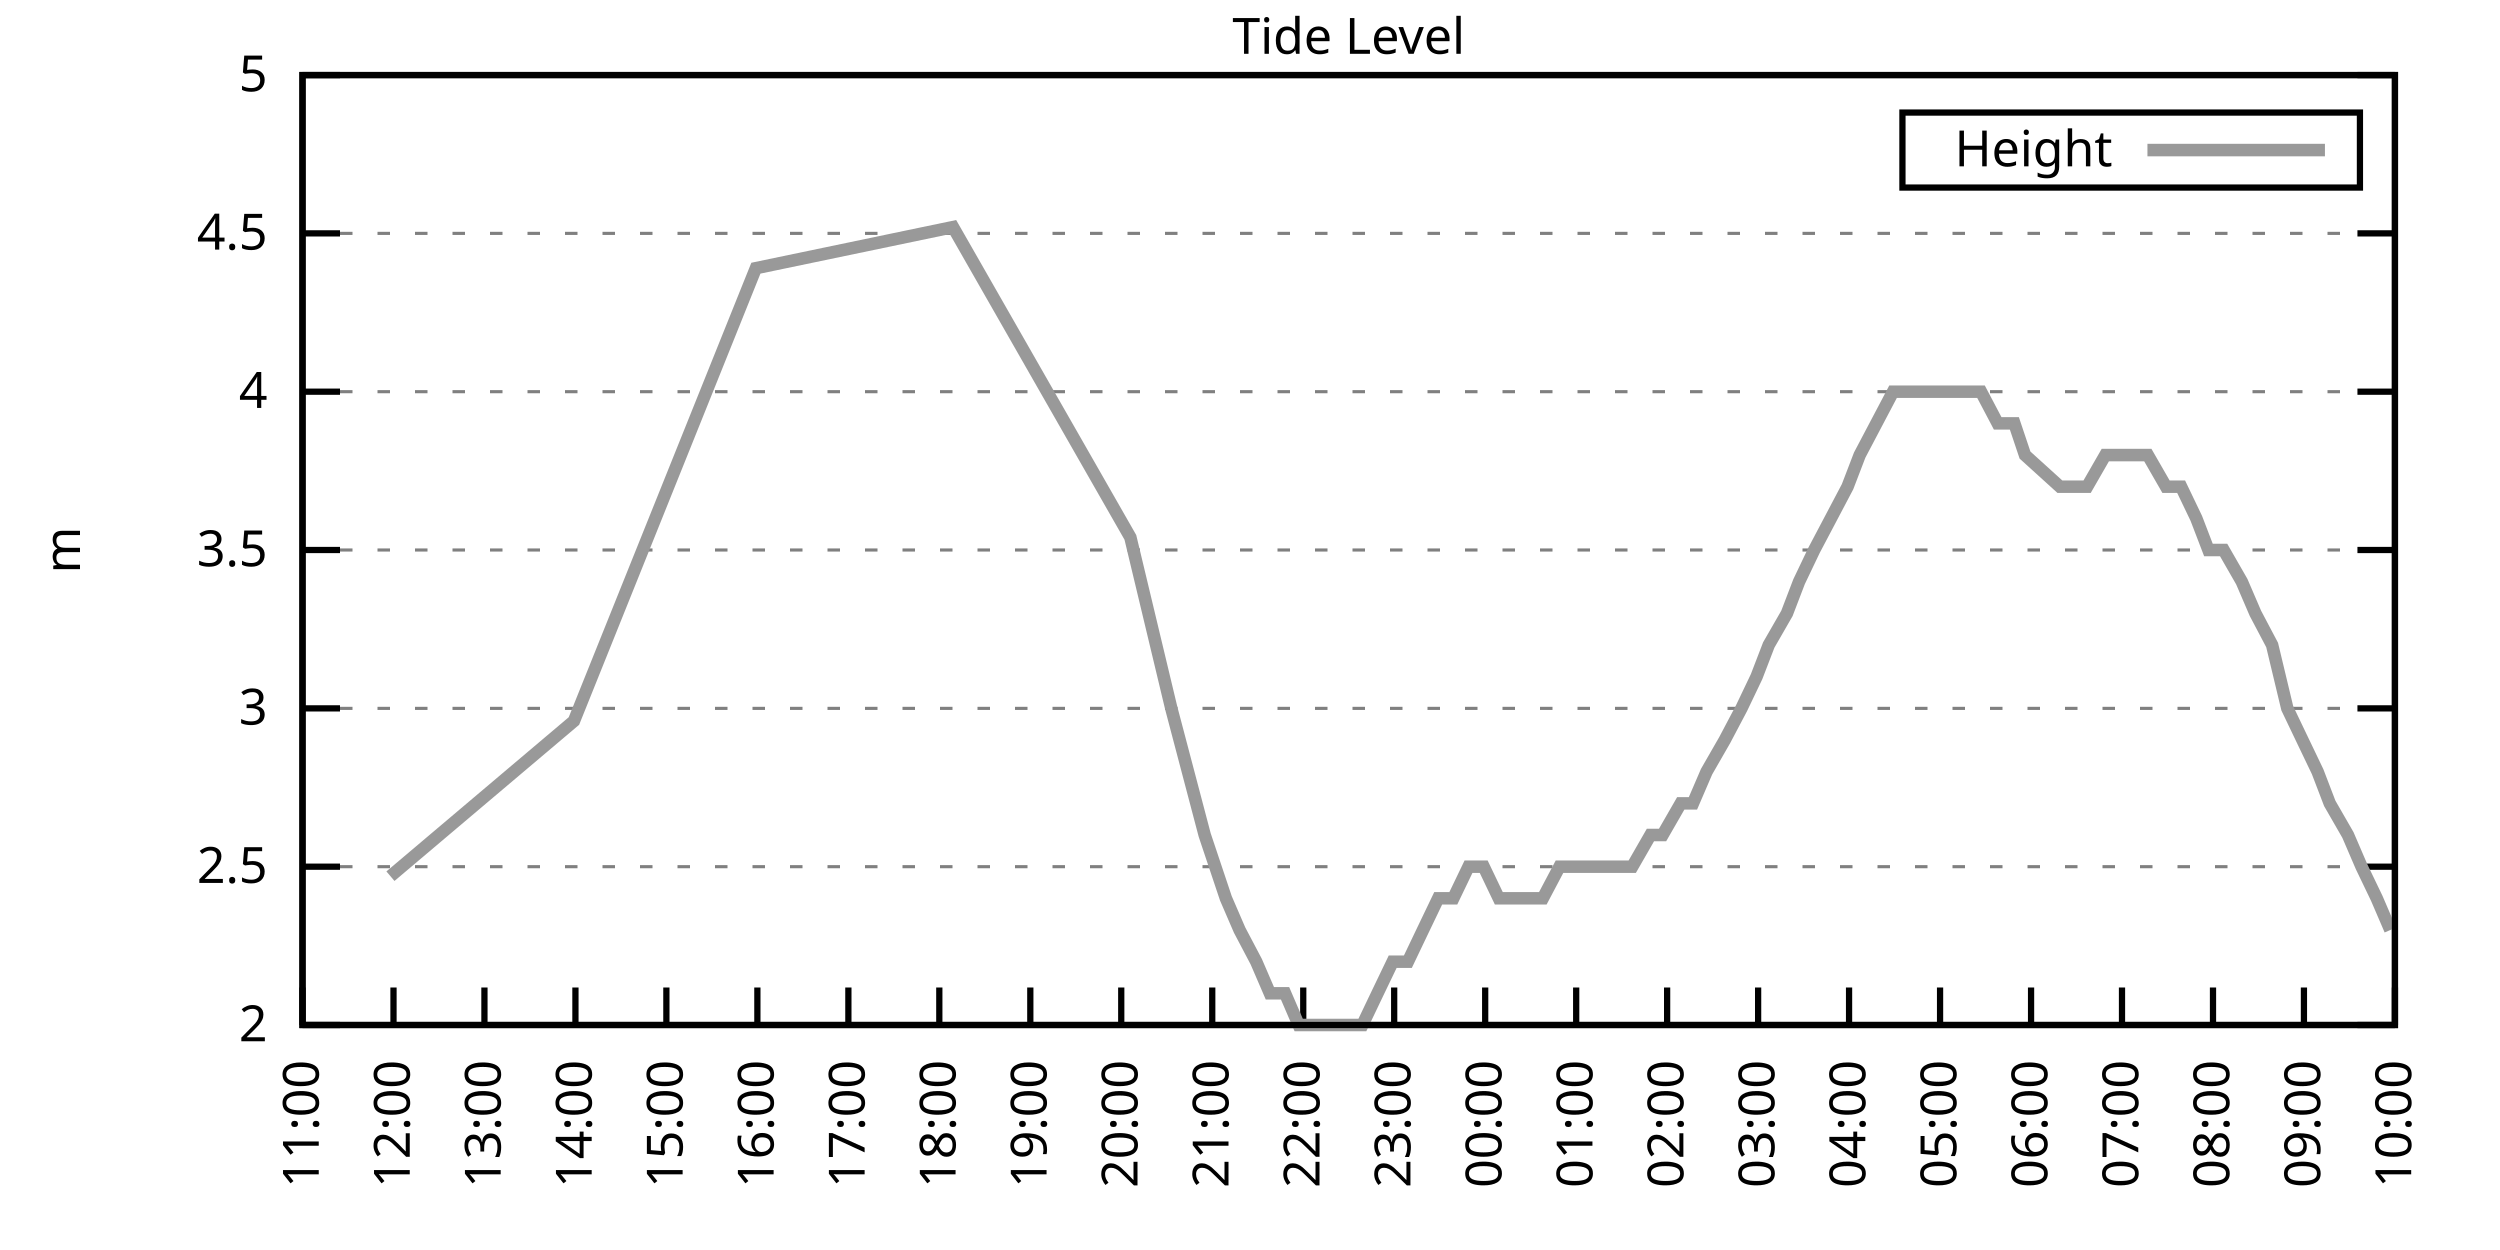
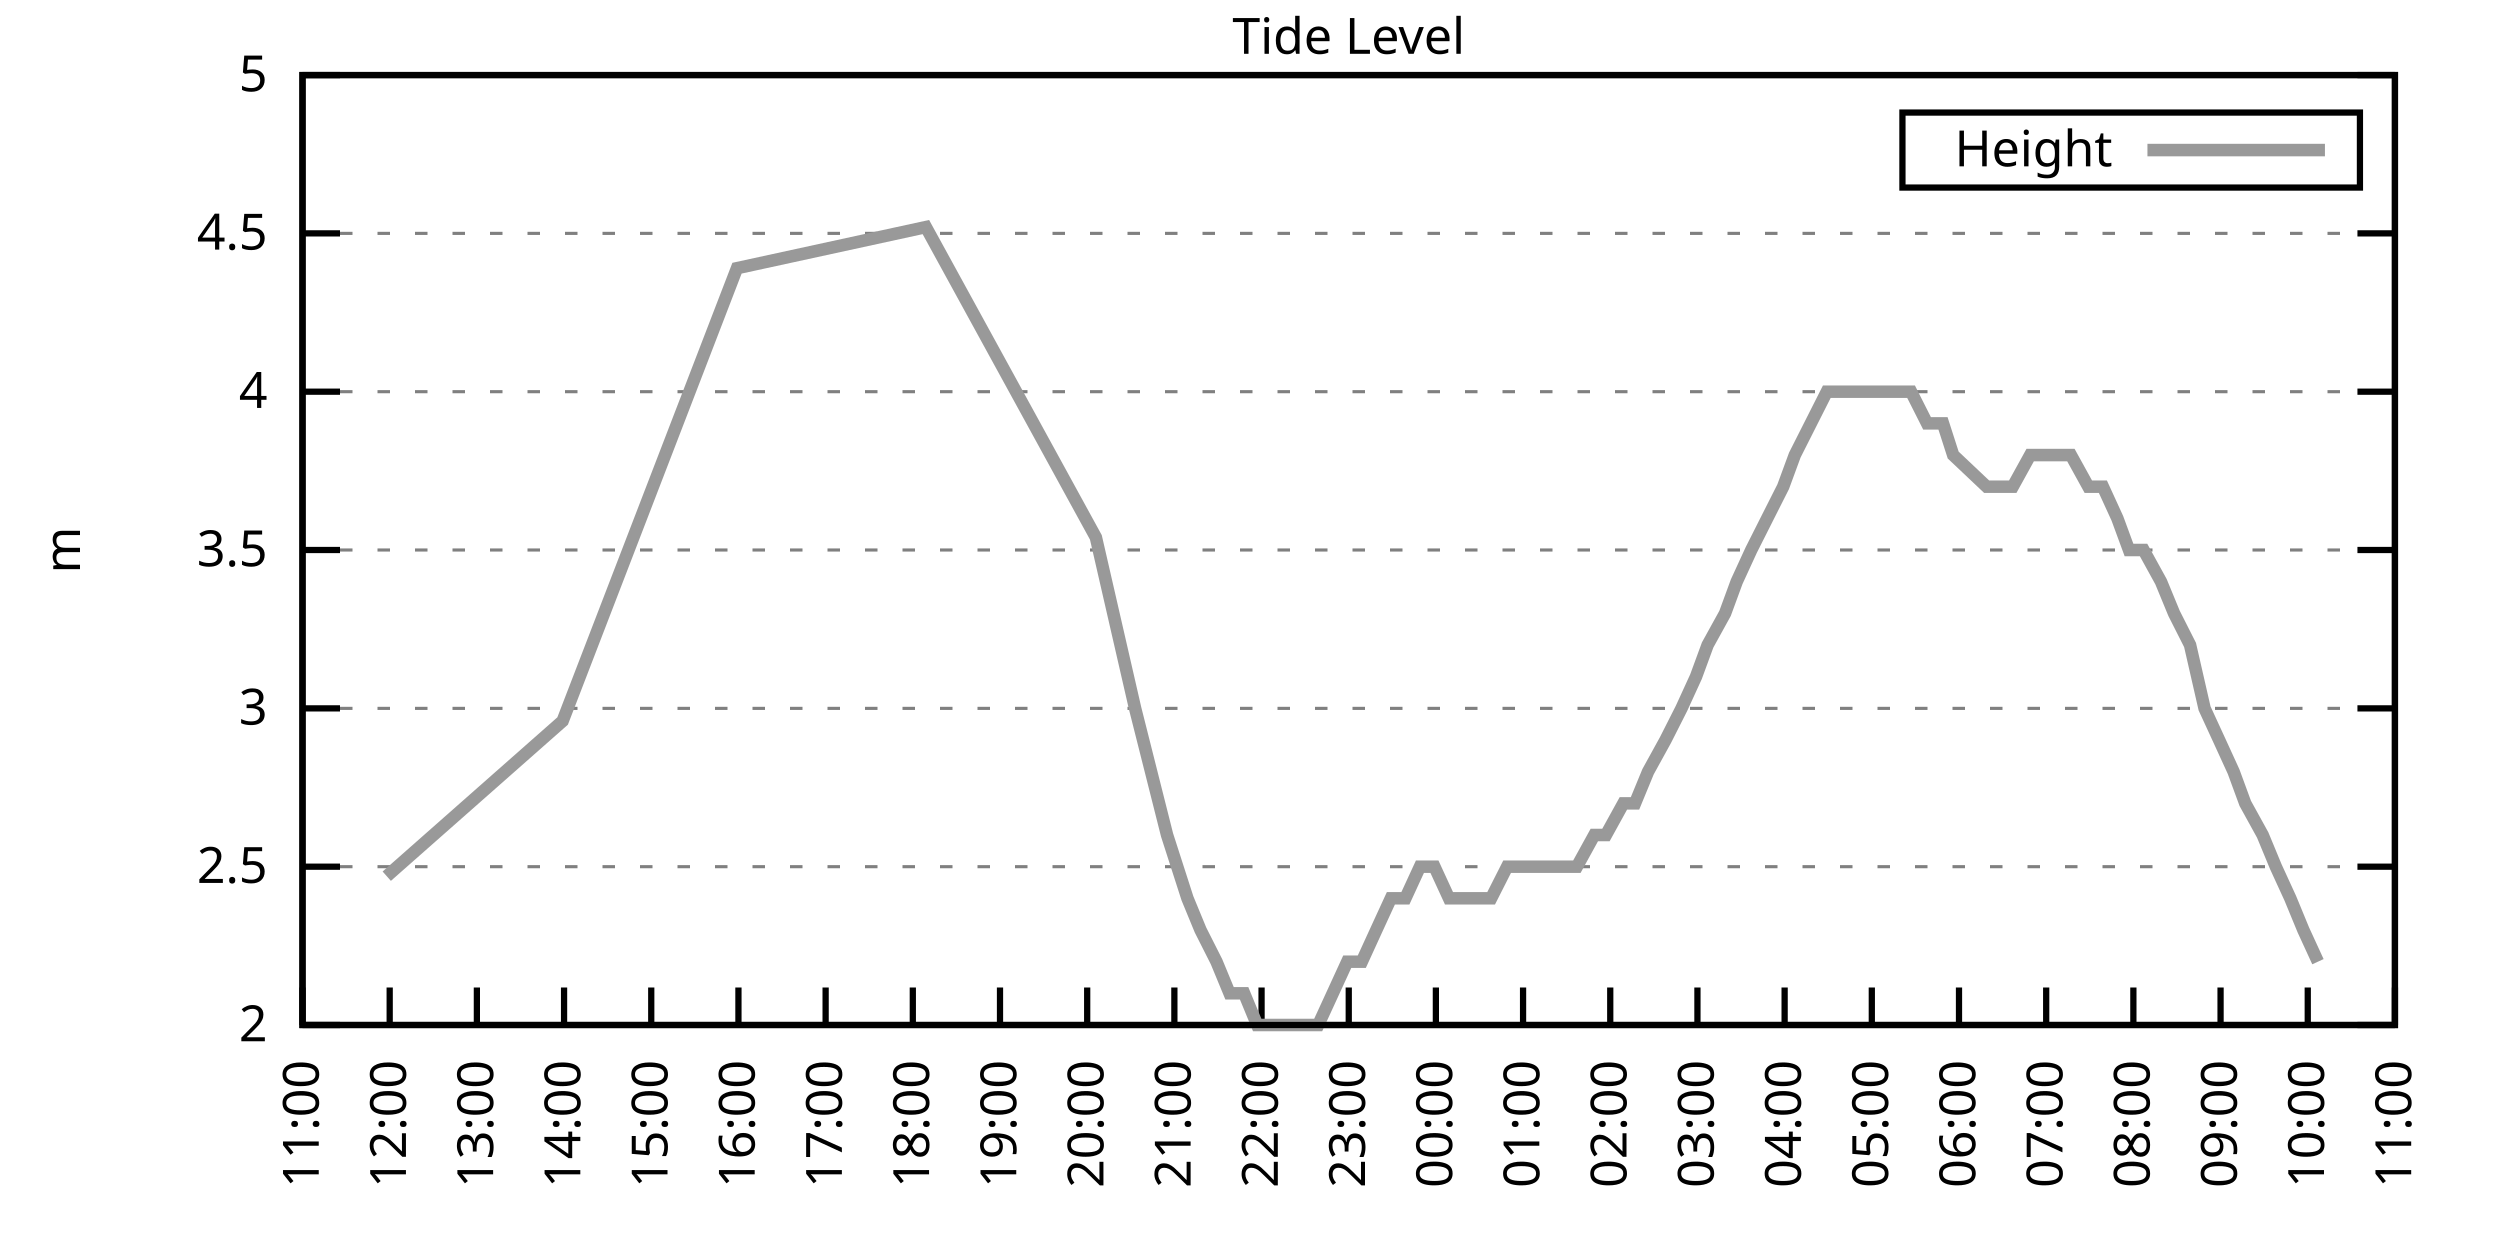
<svg xmlns="http://www.w3.org/2000/svg" xmlns:xlink="http://www.w3.org/1999/xlink" width="400" height="200" viewBox="0 0 400 200">
  <g id="gnuplot_canvas">
    <rect x="0" y="0" width="400" height="200" fill="none" />
    <defs>
      <circle id="gpDot" r="0.5" stroke-width="0.5" stroke="currentColor" />
      <path id="gpPt0" stroke-width="0.333" stroke="currentColor" d="M-1,0 h2 M0,-1 v2" />
      <path id="gpPt1" stroke-width="0.333" stroke="currentColor" d="M-1,-1 L1,1 M1,-1 L-1,1" />
      <path id="gpPt2" stroke-width="0.333" stroke="currentColor" d="M-1,0 L1,0 M0,-1 L0,1 M-1,-1 L1,1 M-1,1 L1,-1" />
      <rect id="gpPt3" stroke-width="0.333" stroke="currentColor" x="-1" y="-1" width="2" height="2" />
      <rect id="gpPt4" stroke-width="0.333" stroke="currentColor" fill="currentColor" x="-1" y="-1" width="2" height="2" />
      <circle id="gpPt5" stroke-width="0.333" stroke="currentColor" cx="0" cy="0" r="1" />
      <use xlink:href="#gpPt5" id="gpPt6" fill="currentColor" stroke="none" />
      <path id="gpPt7" stroke-width="0.333" stroke="currentColor" d="M0,-1.33 L-1.33,0.67 L1.33,0.67 z" />
      <use xlink:href="#gpPt7" id="gpPt8" fill="currentColor" stroke="none" />
      <use xlink:href="#gpPt7" id="gpPt9" stroke="currentColor" transform="rotate(180)" />
      <use xlink:href="#gpPt9" id="gpPt10" fill="currentColor" stroke="none" />
      <use xlink:href="#gpPt3" id="gpPt11" stroke="currentColor" transform="rotate(45)" />
      <use xlink:href="#gpPt11" id="gpPt12" fill="currentColor" stroke="none" />
      <path id="gpPt13" stroke-width="0.333" stroke="currentColor" d="M0,1.330 L1.265,0.411 L0.782,-1.067 L-0.782,-1.076 L-1.265,0.411 z" />
      <use xlink:href="#gpPt13" id="gpPt14" fill="currentColor" stroke="none" />
      <filter id="textbox" filterUnits="objectBoundingBox" x="0" y="0" height="1" width="1">
        <feFlood flood-color="white" flood-opacity="1" result="bgnd" />
        <feComposite in="SourceGraphic" in2="bgnd" operator="atop" />
      </filter>
      <filter id="greybox" filterUnits="objectBoundingBox" x="0" y="0" height="1" width="1">
        <feFlood flood-color="lightgrey" flood-opacity="1" result="grey" />
        <feComposite in="SourceGraphic" in2="grey" operator="atop" />
      </filter>
    </defs>
    <g fill="none" color="white" stroke="currentColor" stroke-width="1.00" stroke-linecap="butt" stroke-linejoin="miter">
</g>
    <g fill="none" color="black" stroke="currentColor" stroke-width="1.00" stroke-linecap="butt" stroke-linejoin="miter">
      <g stroke="none" shape-rendering="crispEdges">
        <polygon fill="rgb(255, 255, 255)" points="48.40,164.00 383.18,164.00 383.18,12.02 48.40,12.02 " />
      </g>
    </g>
    <g fill="none" color="black" stroke="currentColor" stroke-width="1.00" stroke-linecap="butt" stroke-linejoin="miter">
</g>
    <g fill="none" color="black" stroke="black" stroke-width="0.50" stroke-linecap="butt" stroke-linejoin="miter">
</g>
    <g fill="none" color="gray" stroke="currentColor" stroke-width="0.50" stroke-linecap="butt" stroke-linejoin="miter">
      <path stroke="gray" stroke-dasharray="2,4" class="gridline" d="M48.40,164.00 L383.19,164.00  " />
    </g>
    <g fill="none" color="gray" stroke="gray" stroke-width="1.00" stroke-linecap="butt" stroke-linejoin="miter">
</g>
    <g fill="none" color="black" stroke="currentColor" stroke-width="1.00" stroke-linecap="butt" stroke-linejoin="miter">
      <path stroke="black" d="M48.40,164.00 L54.40,164.00 M383.19,164.00 L377.19,164.00  " />
      <g transform="translate(42.80,166.60)" stroke="none" fill="black" font-family="Sans" font-size="8.00" text-anchor="end">
        <text>
          <tspan font-family="Sans"> 2</tspan>
        </text>
      </g>
    </g>
    <g fill="none" color="black" stroke="currentColor" stroke-width="1.00" stroke-linecap="butt" stroke-linejoin="miter">
</g>
    <g fill="none" color="black" stroke="black" stroke-width="0.50" stroke-linecap="butt" stroke-linejoin="miter">
</g>
    <g fill="none" color="gray" stroke="currentColor" stroke-width="0.50" stroke-linecap="butt" stroke-linejoin="miter">
      <path stroke="gray" stroke-dasharray="2,4" class="gridline" d="M48.40,138.67 L383.19,138.67  " />
    </g>
    <g fill="none" color="gray" stroke="gray" stroke-width="1.00" stroke-linecap="butt" stroke-linejoin="miter">
</g>
    <g fill="none" color="black" stroke="currentColor" stroke-width="1.00" stroke-linecap="butt" stroke-linejoin="miter">
      <path stroke="black" d="M48.40,138.67 L54.40,138.67 M383.19,138.67 L377.19,138.67  " />
      <g transform="translate(42.80,141.27)" stroke="none" fill="black" font-family="Sans" font-size="8.00" text-anchor="end">
        <text>
          <tspan font-family="Sans"> 2.5</tspan>
        </text>
      </g>
    </g>
    <g fill="none" color="black" stroke="currentColor" stroke-width="1.00" stroke-linecap="butt" stroke-linejoin="miter">
</g>
    <g fill="none" color="black" stroke="black" stroke-width="0.50" stroke-linecap="butt" stroke-linejoin="miter">
</g>
    <g fill="none" color="gray" stroke="currentColor" stroke-width="0.50" stroke-linecap="butt" stroke-linejoin="miter">
      <path stroke="gray" stroke-dasharray="2,4" class="gridline" d="M48.40,113.34 L383.19,113.34  " />
    </g>
    <g fill="none" color="gray" stroke="gray" stroke-width="1.00" stroke-linecap="butt" stroke-linejoin="miter">
</g>
    <g fill="none" color="black" stroke="currentColor" stroke-width="1.00" stroke-linecap="butt" stroke-linejoin="miter">
      <path stroke="black" d="M48.40,113.34 L54.40,113.34 M383.19,113.34 L377.19,113.34  " />
      <g transform="translate(42.80,115.94)" stroke="none" fill="black" font-family="Sans" font-size="8.00" text-anchor="end">
        <text>
          <tspan font-family="Sans"> 3</tspan>
        </text>
      </g>
    </g>
    <g fill="none" color="black" stroke="currentColor" stroke-width="1.00" stroke-linecap="butt" stroke-linejoin="miter">
</g>
    <g fill="none" color="black" stroke="black" stroke-width="0.50" stroke-linecap="butt" stroke-linejoin="miter">
</g>
    <g fill="none" color="gray" stroke="currentColor" stroke-width="0.50" stroke-linecap="butt" stroke-linejoin="miter">
      <path stroke="gray" stroke-dasharray="2,4" class="gridline" d="M48.40,88.00 L383.19,88.00  " />
    </g>
    <g fill="none" color="gray" stroke="gray" stroke-width="1.00" stroke-linecap="butt" stroke-linejoin="miter">
</g>
    <g fill="none" color="black" stroke="currentColor" stroke-width="1.00" stroke-linecap="butt" stroke-linejoin="miter">
      <path stroke="black" d="M48.40,88.00 L54.40,88.00 M383.19,88.00 L377.19,88.00  " />
      <g transform="translate(42.80,90.60)" stroke="none" fill="black" font-family="Sans" font-size="8.00" text-anchor="end">
        <text>
          <tspan font-family="Sans"> 3.5</tspan>
        </text>
      </g>
    </g>
    <g fill="none" color="black" stroke="currentColor" stroke-width="1.00" stroke-linecap="butt" stroke-linejoin="miter">
</g>
    <g fill="none" color="black" stroke="black" stroke-width="0.50" stroke-linecap="butt" stroke-linejoin="miter">
</g>
    <g fill="none" color="gray" stroke="currentColor" stroke-width="0.50" stroke-linecap="butt" stroke-linejoin="miter">
      <path stroke="gray" stroke-dasharray="2,4" class="gridline" d="M48.40,62.67 L383.19,62.67  " />
    </g>
    <g fill="none" color="gray" stroke="gray" stroke-width="1.00" stroke-linecap="butt" stroke-linejoin="miter">
</g>
    <g fill="none" color="black" stroke="currentColor" stroke-width="1.00" stroke-linecap="butt" stroke-linejoin="miter">
      <path stroke="black" d="M48.40,62.67 L54.40,62.67 M383.19,62.67 L377.19,62.67  " />
      <g transform="translate(42.80,65.27)" stroke="none" fill="black" font-family="Sans" font-size="8.00" text-anchor="end">
        <text>
          <tspan font-family="Sans"> 4</tspan>
        </text>
      </g>
    </g>
    <g fill="none" color="black" stroke="currentColor" stroke-width="1.00" stroke-linecap="butt" stroke-linejoin="miter">
</g>
    <g fill="none" color="black" stroke="black" stroke-width="0.50" stroke-linecap="butt" stroke-linejoin="miter">
</g>
    <g fill="none" color="gray" stroke="currentColor" stroke-width="0.50" stroke-linecap="butt" stroke-linejoin="miter">
      <path stroke="gray" stroke-dasharray="2,4" class="gridline" d="M48.40,37.34 L383.19,37.34  " />
    </g>
    <g fill="none" color="gray" stroke="gray" stroke-width="1.00" stroke-linecap="butt" stroke-linejoin="miter">
</g>
    <g fill="none" color="black" stroke="currentColor" stroke-width="1.00" stroke-linecap="butt" stroke-linejoin="miter">
      <path stroke="black" d="M48.40,37.34 L54.40,37.34 M383.19,37.34 L377.19,37.34  " />
      <g transform="translate(42.80,39.94)" stroke="none" fill="black" font-family="Sans" font-size="8.00" text-anchor="end">
        <text>
          <tspan font-family="Sans"> 4.5</tspan>
        </text>
      </g>
    </g>
    <g fill="none" color="black" stroke="currentColor" stroke-width="1.00" stroke-linecap="butt" stroke-linejoin="miter">
</g>
    <g fill="none" color="black" stroke="black" stroke-width="0.50" stroke-linecap="butt" stroke-linejoin="miter">
</g>
    <g fill="none" color="gray" stroke="currentColor" stroke-width="0.50" stroke-linecap="butt" stroke-linejoin="miter">
      <path stroke="gray" stroke-dasharray="2,4" class="gridline" d="M48.40,12.01 L383.19,12.01  " />
    </g>
    <g fill="none" color="gray" stroke="gray" stroke-width="1.00" stroke-linecap="butt" stroke-linejoin="miter">
</g>
    <g fill="none" color="black" stroke="currentColor" stroke-width="1.00" stroke-linecap="butt" stroke-linejoin="miter">
      <path stroke="black" d="M48.40,12.01 L54.40,12.01 M383.19,12.01 L377.19,12.01  " />
      <g transform="translate(42.80,14.61)" stroke="none" fill="black" font-family="Sans" font-size="8.00" text-anchor="end">
        <text>
          <tspan font-family="Sans"> 5</tspan>
        </text>
      </g>
    </g>
    <g fill="none" color="black" stroke="currentColor" stroke-width="1.00" stroke-linecap="butt" stroke-linejoin="miter">
      <path stroke="black" d="M48.40,164.00 L48.40,158.00  " />
      <g transform="translate(51.00,169.60) rotate(270.00)" stroke="none" fill="black" font-family="Sans" font-size="8.00" text-anchor="end">
        <text>
          <tspan font-family="Sans">11:00</tspan>
        </text>
      </g>
    </g>
    <g fill="none" color="black" stroke="currentColor" stroke-width="1.00" stroke-linecap="butt" stroke-linejoin="miter">
-       <path stroke="black" d="M62.96,164.00 L62.96,158.00  " />
-       <g transform="translate(65.56,169.60) rotate(270.00)" stroke="none" fill="black" font-family="Sans" font-size="8.00" text-anchor="end">
+       <path stroke="black" d="M62.35,164.00 L62.35,158.00  " />
+       <g transform="translate(64.95,169.60) rotate(270.00)" stroke="none" fill="black" font-family="Sans" font-size="8.00" text-anchor="end">
        <text>
          <tspan font-family="Sans">12:00</tspan>
        </text>
      </g>
    </g>
    <g fill="none" color="black" stroke="currentColor" stroke-width="1.00" stroke-linecap="butt" stroke-linejoin="miter">
-       <path stroke="black" d="M77.51,164.00 L77.51,158.00  " />
-       <g transform="translate(80.11,169.60) rotate(270.00)" stroke="none" fill="black" font-family="Sans" font-size="8.00" text-anchor="end">
+       <path stroke="black" d="M76.30,164.00 L76.30,158.00  " />
+       <g transform="translate(78.90,169.60) rotate(270.00)" stroke="none" fill="black" font-family="Sans" font-size="8.00" text-anchor="end">
        <text>
          <tspan font-family="Sans">13:00</tspan>
        </text>
      </g>
    </g>
    <g fill="none" color="black" stroke="currentColor" stroke-width="1.00" stroke-linecap="butt" stroke-linejoin="miter">
-       <path stroke="black" d="M92.07,164.00 L92.07,158.00  " />
-       <g transform="translate(94.67,169.60) rotate(270.00)" stroke="none" fill="black" font-family="Sans" font-size="8.00" text-anchor="end">
+       <path stroke="black" d="M90.25,164.00 L90.25,158.00  " />
+       <g transform="translate(92.85,169.60) rotate(270.00)" stroke="none" fill="black" font-family="Sans" font-size="8.00" text-anchor="end">
        <text>
          <tspan font-family="Sans">14:00</tspan>
        </text>
      </g>
    </g>
    <g fill="none" color="black" stroke="currentColor" stroke-width="1.00" stroke-linecap="butt" stroke-linejoin="miter">
-       <path stroke="black" d="M106.62,164.00 L106.62,158.00  " />
-       <g transform="translate(109.22,169.60) rotate(270.00)" stroke="none" fill="black" font-family="Sans" font-size="8.00" text-anchor="end">
+       <path stroke="black" d="M104.20,164.00 L104.20,158.00  " />
+       <g transform="translate(106.80,169.60) rotate(270.00)" stroke="none" fill="black" font-family="Sans" font-size="8.00" text-anchor="end">
        <text>
          <tspan font-family="Sans">15:00</tspan>
        </text>
      </g>
    </g>
    <g fill="none" color="black" stroke="currentColor" stroke-width="1.00" stroke-linecap="butt" stroke-linejoin="miter">
-       <path stroke="black" d="M121.18,164.00 L121.18,158.00  " />
-       <g transform="translate(123.78,169.60) rotate(270.00)" stroke="none" fill="black" font-family="Sans" font-size="8.00" text-anchor="end">
+       <path stroke="black" d="M118.15,164.00 L118.15,158.00  " />
+       <g transform="translate(120.75,169.60) rotate(270.00)" stroke="none" fill="black" font-family="Sans" font-size="8.00" text-anchor="end">
        <text>
          <tspan font-family="Sans">16:00</tspan>
        </text>
      </g>
    </g>
    <g fill="none" color="black" stroke="currentColor" stroke-width="1.00" stroke-linecap="butt" stroke-linejoin="miter">
-       <path stroke="black" d="M135.74,164.00 L135.74,158.00  " />
-       <g transform="translate(138.34,169.60) rotate(270.00)" stroke="none" fill="black" font-family="Sans" font-size="8.00" text-anchor="end">
+       <path stroke="black" d="M132.10,164.00 L132.10,158.00  " />
+       <g transform="translate(134.70,169.60) rotate(270.00)" stroke="none" fill="black" font-family="Sans" font-size="8.00" text-anchor="end">
        <text>
          <tspan font-family="Sans">17:00</tspan>
        </text>
      </g>
    </g>
    <g fill="none" color="black" stroke="currentColor" stroke-width="1.00" stroke-linecap="butt" stroke-linejoin="miter">
-       <path stroke="black" d="M150.29,164.00 L150.29,158.00  " />
-       <g transform="translate(152.89,169.60) rotate(270.00)" stroke="none" fill="black" font-family="Sans" font-size="8.00" text-anchor="end">
+       <path stroke="black" d="M146.05,164.00 L146.05,158.00  " />
+       <g transform="translate(148.65,169.60) rotate(270.00)" stroke="none" fill="black" font-family="Sans" font-size="8.00" text-anchor="end">
        <text>
          <tspan font-family="Sans">18:00</tspan>
        </text>
      </g>
    </g>
    <g fill="none" color="black" stroke="currentColor" stroke-width="1.00" stroke-linecap="butt" stroke-linejoin="miter">
-       <path stroke="black" d="M164.85,164.00 L164.85,158.00  " />
-       <g transform="translate(167.45,169.60) rotate(270.00)" stroke="none" fill="black" font-family="Sans" font-size="8.00" text-anchor="end">
+       <path stroke="black" d="M160.00,164.00 L160.00,158.00  " />
+       <g transform="translate(162.60,169.60) rotate(270.00)" stroke="none" fill="black" font-family="Sans" font-size="8.00" text-anchor="end">
        <text>
          <tspan font-family="Sans">19:00</tspan>
        </text>
      </g>
    </g>
    <g fill="none" color="black" stroke="currentColor" stroke-width="1.00" stroke-linecap="butt" stroke-linejoin="miter">
-       <path stroke="black" d="M179.40,164.00 L179.40,158.00  " />
-       <g transform="translate(182.00,169.60) rotate(270.00)" stroke="none" fill="black" font-family="Sans" font-size="8.00" text-anchor="end">
+       <path stroke="black" d="M173.95,164.00 L173.95,158.00  " />
+       <g transform="translate(176.55,169.60) rotate(270.00)" stroke="none" fill="black" font-family="Sans" font-size="8.00" text-anchor="end">
        <text>
          <tspan font-family="Sans">20:00</tspan>
        </text>
      </g>
    </g>
    <g fill="none" color="black" stroke="currentColor" stroke-width="1.00" stroke-linecap="butt" stroke-linejoin="miter">
-       <path stroke="black" d="M193.96,164.00 L193.96,158.00  " />
-       <g transform="translate(196.56,169.60) rotate(270.00)" stroke="none" fill="black" font-family="Sans" font-size="8.00" text-anchor="end">
+       <path stroke="black" d="M187.90,164.00 L187.90,158.00  " />
+       <g transform="translate(190.50,169.60) rotate(270.00)" stroke="none" fill="black" font-family="Sans" font-size="8.00" text-anchor="end">
        <text>
          <tspan font-family="Sans">21:00</tspan>
        </text>
      </g>
    </g>
    <g fill="none" color="black" stroke="currentColor" stroke-width="1.00" stroke-linecap="butt" stroke-linejoin="miter">
-       <path stroke="black" d="M208.52,164.00 L208.52,158.00  " />
-       <g transform="translate(211.12,169.60) rotate(270.00)" stroke="none" fill="black" font-family="Sans" font-size="8.00" text-anchor="end">
+       <path stroke="black" d="M201.85,164.00 L201.85,158.00  " />
+       <g transform="translate(204.45,169.60) rotate(270.00)" stroke="none" fill="black" font-family="Sans" font-size="8.00" text-anchor="end">
        <text>
          <tspan font-family="Sans">22:00</tspan>
        </text>
      </g>
    </g>
    <g fill="none" color="black" stroke="currentColor" stroke-width="1.00" stroke-linecap="butt" stroke-linejoin="miter">
-       <path stroke="black" d="M223.07,164.00 L223.07,158.00  " />
-       <g transform="translate(225.67,169.60) rotate(270.00)" stroke="none" fill="black" font-family="Sans" font-size="8.00" text-anchor="end">
+       <path stroke="black" d="M215.80,164.00 L215.80,158.00  " />
+       <g transform="translate(218.40,169.60) rotate(270.00)" stroke="none" fill="black" font-family="Sans" font-size="8.00" text-anchor="end">
        <text>
          <tspan font-family="Sans">23:00</tspan>
        </text>
      </g>
    </g>
    <g fill="none" color="black" stroke="currentColor" stroke-width="1.00" stroke-linecap="butt" stroke-linejoin="miter">
-       <path stroke="black" d="M237.63,164.00 L237.63,158.00  " />
-       <g transform="translate(240.23,169.60) rotate(270.00)" stroke="none" fill="black" font-family="Sans" font-size="8.00" text-anchor="end">
+       <path stroke="black" d="M229.74,164.00 L229.74,158.00  " />
+       <g transform="translate(232.34,169.60) rotate(270.00)" stroke="none" fill="black" font-family="Sans" font-size="8.00" text-anchor="end">
        <text>
          <tspan font-family="Sans">00:00</tspan>
        </text>
      </g>
    </g>
    <g fill="none" color="black" stroke="currentColor" stroke-width="1.00" stroke-linecap="butt" stroke-linejoin="miter">
-       <path stroke="black" d="M252.19,164.00 L252.19,158.00  " />
-       <g transform="translate(254.79,169.60) rotate(270.00)" stroke="none" fill="black" font-family="Sans" font-size="8.00" text-anchor="end">
+       <path stroke="black" d="M243.69,164.00 L243.69,158.00  " />
+       <g transform="translate(246.29,169.60) rotate(270.00)" stroke="none" fill="black" font-family="Sans" font-size="8.00" text-anchor="end">
        <text>
          <tspan font-family="Sans">01:00</tspan>
        </text>
      </g>
    </g>
    <g fill="none" color="black" stroke="currentColor" stroke-width="1.00" stroke-linecap="butt" stroke-linejoin="miter">
-       <path stroke="black" d="M266.74,164.00 L266.74,158.00  " />
-       <g transform="translate(269.34,169.60) rotate(270.00)" stroke="none" fill="black" font-family="Sans" font-size="8.00" text-anchor="end">
+       <path stroke="black" d="M257.64,164.00 L257.64,158.00  " />
+       <g transform="translate(260.24,169.60) rotate(270.00)" stroke="none" fill="black" font-family="Sans" font-size="8.00" text-anchor="end">
        <text>
          <tspan font-family="Sans">02:00</tspan>
        </text>
      </g>
    </g>
    <g fill="none" color="black" stroke="currentColor" stroke-width="1.00" stroke-linecap="butt" stroke-linejoin="miter">
-       <path stroke="black" d="M281.30,164.00 L281.30,158.00  " />
-       <g transform="translate(283.90,169.60) rotate(270.00)" stroke="none" fill="black" font-family="Sans" font-size="8.00" text-anchor="end">
+       <path stroke="black" d="M271.59,164.00 L271.59,158.00  " />
+       <g transform="translate(274.19,169.60) rotate(270.00)" stroke="none" fill="black" font-family="Sans" font-size="8.00" text-anchor="end">
        <text>
          <tspan font-family="Sans">03:00</tspan>
        </text>
      </g>
    </g>
    <g fill="none" color="black" stroke="currentColor" stroke-width="1.00" stroke-linecap="butt" stroke-linejoin="miter">
-       <path stroke="black" d="M295.85,164.00 L295.85,158.00  " />
-       <g transform="translate(298.45,169.60) rotate(270.00)" stroke="none" fill="black" font-family="Sans" font-size="8.00" text-anchor="end">
+       <path stroke="black" d="M285.54,164.00 L285.54,158.00  " />
+       <g transform="translate(288.14,169.60) rotate(270.00)" stroke="none" fill="black" font-family="Sans" font-size="8.00" text-anchor="end">
        <text>
          <tspan font-family="Sans">04:00</tspan>
        </text>
      </g>
    </g>
    <g fill="none" color="black" stroke="currentColor" stroke-width="1.00" stroke-linecap="butt" stroke-linejoin="miter">
-       <path stroke="black" d="M310.41,164.00 L310.41,158.00  " />
-       <g transform="translate(313.01,169.60) rotate(270.00)" stroke="none" fill="black" font-family="Sans" font-size="8.00" text-anchor="end">
+       <path stroke="black" d="M299.49,164.00 L299.49,158.00  " />
+       <g transform="translate(302.09,169.60) rotate(270.00)" stroke="none" fill="black" font-family="Sans" font-size="8.00" text-anchor="end">
        <text>
          <tspan font-family="Sans">05:00</tspan>
        </text>
      </g>
    </g>
    <g fill="none" color="black" stroke="currentColor" stroke-width="1.00" stroke-linecap="butt" stroke-linejoin="miter">
-       <path stroke="black" d="M324.97,164.00 L324.97,158.00  " />
-       <g transform="translate(327.57,169.60) rotate(270.00)" stroke="none" fill="black" font-family="Sans" font-size="8.00" text-anchor="end">
+       <path stroke="black" d="M313.44,164.00 L313.44,158.00  " />
+       <g transform="translate(316.04,169.60) rotate(270.00)" stroke="none" fill="black" font-family="Sans" font-size="8.00" text-anchor="end">
        <text>
          <tspan font-family="Sans">06:00</tspan>
        </text>
      </g>
    </g>
    <g fill="none" color="black" stroke="currentColor" stroke-width="1.00" stroke-linecap="butt" stroke-linejoin="miter">
-       <path stroke="black" d="M339.52,164.00 L339.52,158.00  " />
-       <g transform="translate(342.12,169.60) rotate(270.00)" stroke="none" fill="black" font-family="Sans" font-size="8.00" text-anchor="end">
+       <path stroke="black" d="M327.39,164.00 L327.39,158.00  " />
+       <g transform="translate(329.99,169.60) rotate(270.00)" stroke="none" fill="black" font-family="Sans" font-size="8.00" text-anchor="end">
        <text>
          <tspan font-family="Sans">07:00</tspan>
        </text>
      </g>
    </g>
    <g fill="none" color="black" stroke="currentColor" stroke-width="1.00" stroke-linecap="butt" stroke-linejoin="miter">
-       <path stroke="black" d="M354.08,164.00 L354.08,158.00  " />
-       <g transform="translate(356.68,169.60) rotate(270.00)" stroke="none" fill="black" font-family="Sans" font-size="8.00" text-anchor="end">
+       <path stroke="black" d="M341.34,164.00 L341.34,158.00  " />
+       <g transform="translate(343.94,169.60) rotate(270.00)" stroke="none" fill="black" font-family="Sans" font-size="8.00" text-anchor="end">
        <text>
          <tspan font-family="Sans">08:00</tspan>
        </text>
      </g>
    </g>
    <g fill="none" color="black" stroke="currentColor" stroke-width="1.00" stroke-linecap="butt" stroke-linejoin="miter">
-       <path stroke="black" d="M368.63,164.00 L368.63,158.00  " />
-       <g transform="translate(371.23,169.60) rotate(270.00)" stroke="none" fill="black" font-family="Sans" font-size="8.00" text-anchor="end">
+       <path stroke="black" d="M355.29,164.00 L355.29,158.00  " />
+       <g transform="translate(357.89,169.60) rotate(270.00)" stroke="none" fill="black" font-family="Sans" font-size="8.00" text-anchor="end">
        <text>
          <tspan font-family="Sans">09:00</tspan>
+         </text>
+       </g>
+     </g>
+     <g fill="none" color="black" stroke="currentColor" stroke-width="1.00" stroke-linecap="butt" stroke-linejoin="miter">
+       <path stroke="black" d="M369.24,164.00 L369.24,158.00  " />
+       <g transform="translate(371.84,169.60) rotate(270.00)" stroke="none" fill="black" font-family="Sans" font-size="8.00" text-anchor="end">
+         <text>
+           <tspan font-family="Sans">10:00</tspan>
        </text>
      </g>
    </g>
    <g fill="none" color="black" stroke="currentColor" stroke-width="1.00" stroke-linecap="butt" stroke-linejoin="miter">
      <path stroke="black" d="M383.19,164.00 L383.19,158.00  " />
      <g transform="translate(385.79,169.60) rotate(270.00)" stroke="none" fill="black" font-family="Sans" font-size="8.00" text-anchor="end">
        <text>
-           <tspan font-family="Sans">10:00</tspan>
+           <tspan font-family="Sans">11:00</tspan>
        </text>
      </g>
    </g>
    <g fill="none" color="black" stroke="currentColor" stroke-width="1.00" stroke-linecap="butt" stroke-linejoin="miter">
</g>
    <g fill="none" color="black" stroke="currentColor" stroke-width="1.00" stroke-linecap="butt" stroke-linejoin="miter">
      <path stroke="black" d="M48.40,12.01 L48.40,164.00 L383.19,164.00 L383.19,12.01 L48.40,12.01 Z  " />
    </g>
    <g fill="none" color="black" stroke="currentColor" stroke-width="1.00" stroke-linecap="butt" stroke-linejoin="miter">
</g>
    <g fill="none" color="black" stroke="currentColor" stroke-width="1.00" stroke-linecap="butt" stroke-linejoin="miter">
      <path stroke="black" d="M304.39,30.01 L304.39,18.01 L377.59,18.01 L377.59,30.01 L304.39,30.01 Z  " />
    </g>
    <g id="Tide_level_plot_1">
      <g fill="none" color="white" stroke="black" stroke-width="2.00" stroke-linecap="butt" stroke-linejoin="miter">
</g>
      <g fill="none" color="black" stroke="currentColor" stroke-width="2.00" stroke-linecap="butt" stroke-linejoin="miter">
        <g transform="translate(337.99,26.61)" stroke="none" fill="black" font-family="Sans" font-size="8.00" text-anchor="end">
          <text>
            <tspan font-family="Sans">Height</tspan>
          </text>
        </g>
      </g>
      <g fill="none" color="black" stroke="currentColor" stroke-width="2.00" stroke-linecap="butt" stroke-linejoin="miter">
-         <path stroke="rgb(153, 153, 153)" d="M343.59,24.01 L371.99,24.01 M62.47,140.19 L91.83,115.36 L120.94,42.91 L152.48,36.33 L180.86,85.98 L187.41,113.34   L192.75,133.60 L196.14,143.73 L198.33,148.80 L201.00,153.87 L203.18,158.93 L205.61,158.93 L207.79,164.00 L210.22,164.00   L212.64,164.00 L215.07,164.00 L217.98,164.00 L220.40,158.93 L222.83,153.87 L225.26,153.87 L227.68,148.80 L230.11,143.73   L232.53,143.73 L234.96,138.67 L237.39,138.67 L239.81,143.73 L242.24,143.73 L244.42,143.73 L246.85,143.73 L249.52,138.67   L251.70,138.67 L253.88,138.67 L256.55,138.67 L259.22,138.67 L261.16,138.67 L264.07,133.60 L266.01,133.60 L268.92,128.54   L270.87,128.54 L273.05,123.47 L275.96,118.40 L278.63,113.34 L281.05,108.27 L283.00,103.20 L285.91,98.14 L287.85,93.07   L290.27,88.00 L292.94,82.94 L295.61,77.87 L297.55,72.81 L300.22,67.74 L302.89,62.67 L305.31,62.67 L307.26,62.67   L310.17,62.67 L311.87,62.67 L314.53,62.67 L316.96,62.67 L319.63,67.74 L322.30,67.74 L324.00,72.81 L329.58,77.87   L331.52,77.87 L333.94,77.87 L336.85,72.81 L339.04,72.81 L341.46,72.81 L343.65,72.81 L346.56,77.87 L348.98,77.87   L351.41,82.94 L353.35,88.00 L355.78,88.00 L358.69,93.07 L360.87,98.14 L363.54,103.20 L365.97,113.34 L368.39,118.40   L370.82,123.47 L372.76,128.54 L375.67,133.60 L377.85,138.67 L380.28,143.73 L382.46,148.80  " />
+         <path stroke="rgb(153, 153, 153)" d="M343.59,24.01 L371.99,24.01 M61.88,140.19 L90.02,115.36 L117.92,42.91 L148.14,36.33 L175.34,85.98 L181.62,113.34   L186.73,133.60 L189.99,143.73 L192.08,148.80 L194.64,153.87 L196.73,158.93 L199.06,158.93 L201.15,164.00 L203.47,164.00   L205.80,164.00 L208.12,164.00 L210.91,164.00 L213.24,158.93 L215.56,153.87 L217.89,153.87 L220.21,148.80 L222.54,143.73   L224.86,143.73 L227.19,138.67 L229.51,138.67 L231.84,143.73 L234.16,143.73 L236.25,143.73 L238.58,143.73 L241.14,138.67   L243.23,138.67 L245.32,138.67 L247.88,138.67 L250.44,138.67 L252.30,138.67 L255.09,133.60 L256.95,133.60 L259.74,128.54   L261.60,128.54 L263.69,123.47 L266.48,118.40 L269.04,113.34 L271.36,108.27 L273.22,103.20 L276.01,98.14 L277.87,93.07   L280.20,88.00 L282.75,82.94 L285.31,77.87 L287.17,72.81 L289.73,67.74 L292.29,62.67 L294.61,62.67 L296.47,62.67   L299.26,62.67 L300.89,62.67 L303.44,62.67 L305.77,62.67 L308.33,67.74 L310.88,67.74 L312.51,72.81 L317.86,77.87   L319.72,77.87 L322.04,77.87 L324.83,72.81 L326.93,72.81 L329.25,72.81 L331.34,72.81 L334.13,77.87 L336.46,77.87   L338.78,82.94 L340.64,88.00 L342.97,88.00 L345.76,93.07 L347.85,98.14 L350.41,103.20 L352.73,113.34 L355.06,118.40   L357.38,123.47 L359.24,128.54 L362.03,133.60 L364.13,138.67 L366.45,143.73 L368.54,148.80 L370.87,153.87  " />
      </g>
    </g>
    <g fill="none" color="black" stroke="currentColor" stroke-width="2.00" stroke-linecap="butt" stroke-linejoin="miter">
</g>
    <g fill="none" color="black" stroke="black" stroke-width="1.00" stroke-linecap="butt" stroke-linejoin="miter">
</g>
    <g fill="none" color="black" stroke="currentColor" stroke-width="1.00" stroke-linecap="butt" stroke-linejoin="miter">
      <path stroke="black" d="M48.40,12.01 L48.40,164.00 L383.19,164.00 L383.19,12.01 L48.40,12.01 Z  " />
      <g transform="translate(12.80,88.01) rotate(270.00)" stroke="none" fill="black" font-family="Sans" font-size="8.00" text-anchor="middle">
        <text>
          <tspan font-family="Sans">m</tspan>
        </text>
      </g>
    </g>
    <g fill="none" color="black" stroke="currentColor" stroke-width="1.00" stroke-linecap="butt" stroke-linejoin="miter">
</g>
    <g fill="none" color="black" stroke="currentColor" stroke-width="1.00" stroke-linecap="butt" stroke-linejoin="miter">
      <g transform="translate(215.79,8.61)" stroke="none" fill="black" font-family="Sans" font-size="8.00" text-anchor="middle">
        <text>
          <tspan font-family="Sans">Tide Level</tspan>
        </text>
      </g>
    </g>
    <g fill="none" color="black" stroke="currentColor" stroke-width="1.00" stroke-linecap="butt" stroke-linejoin="miter">
</g>
  </g>
</svg>
